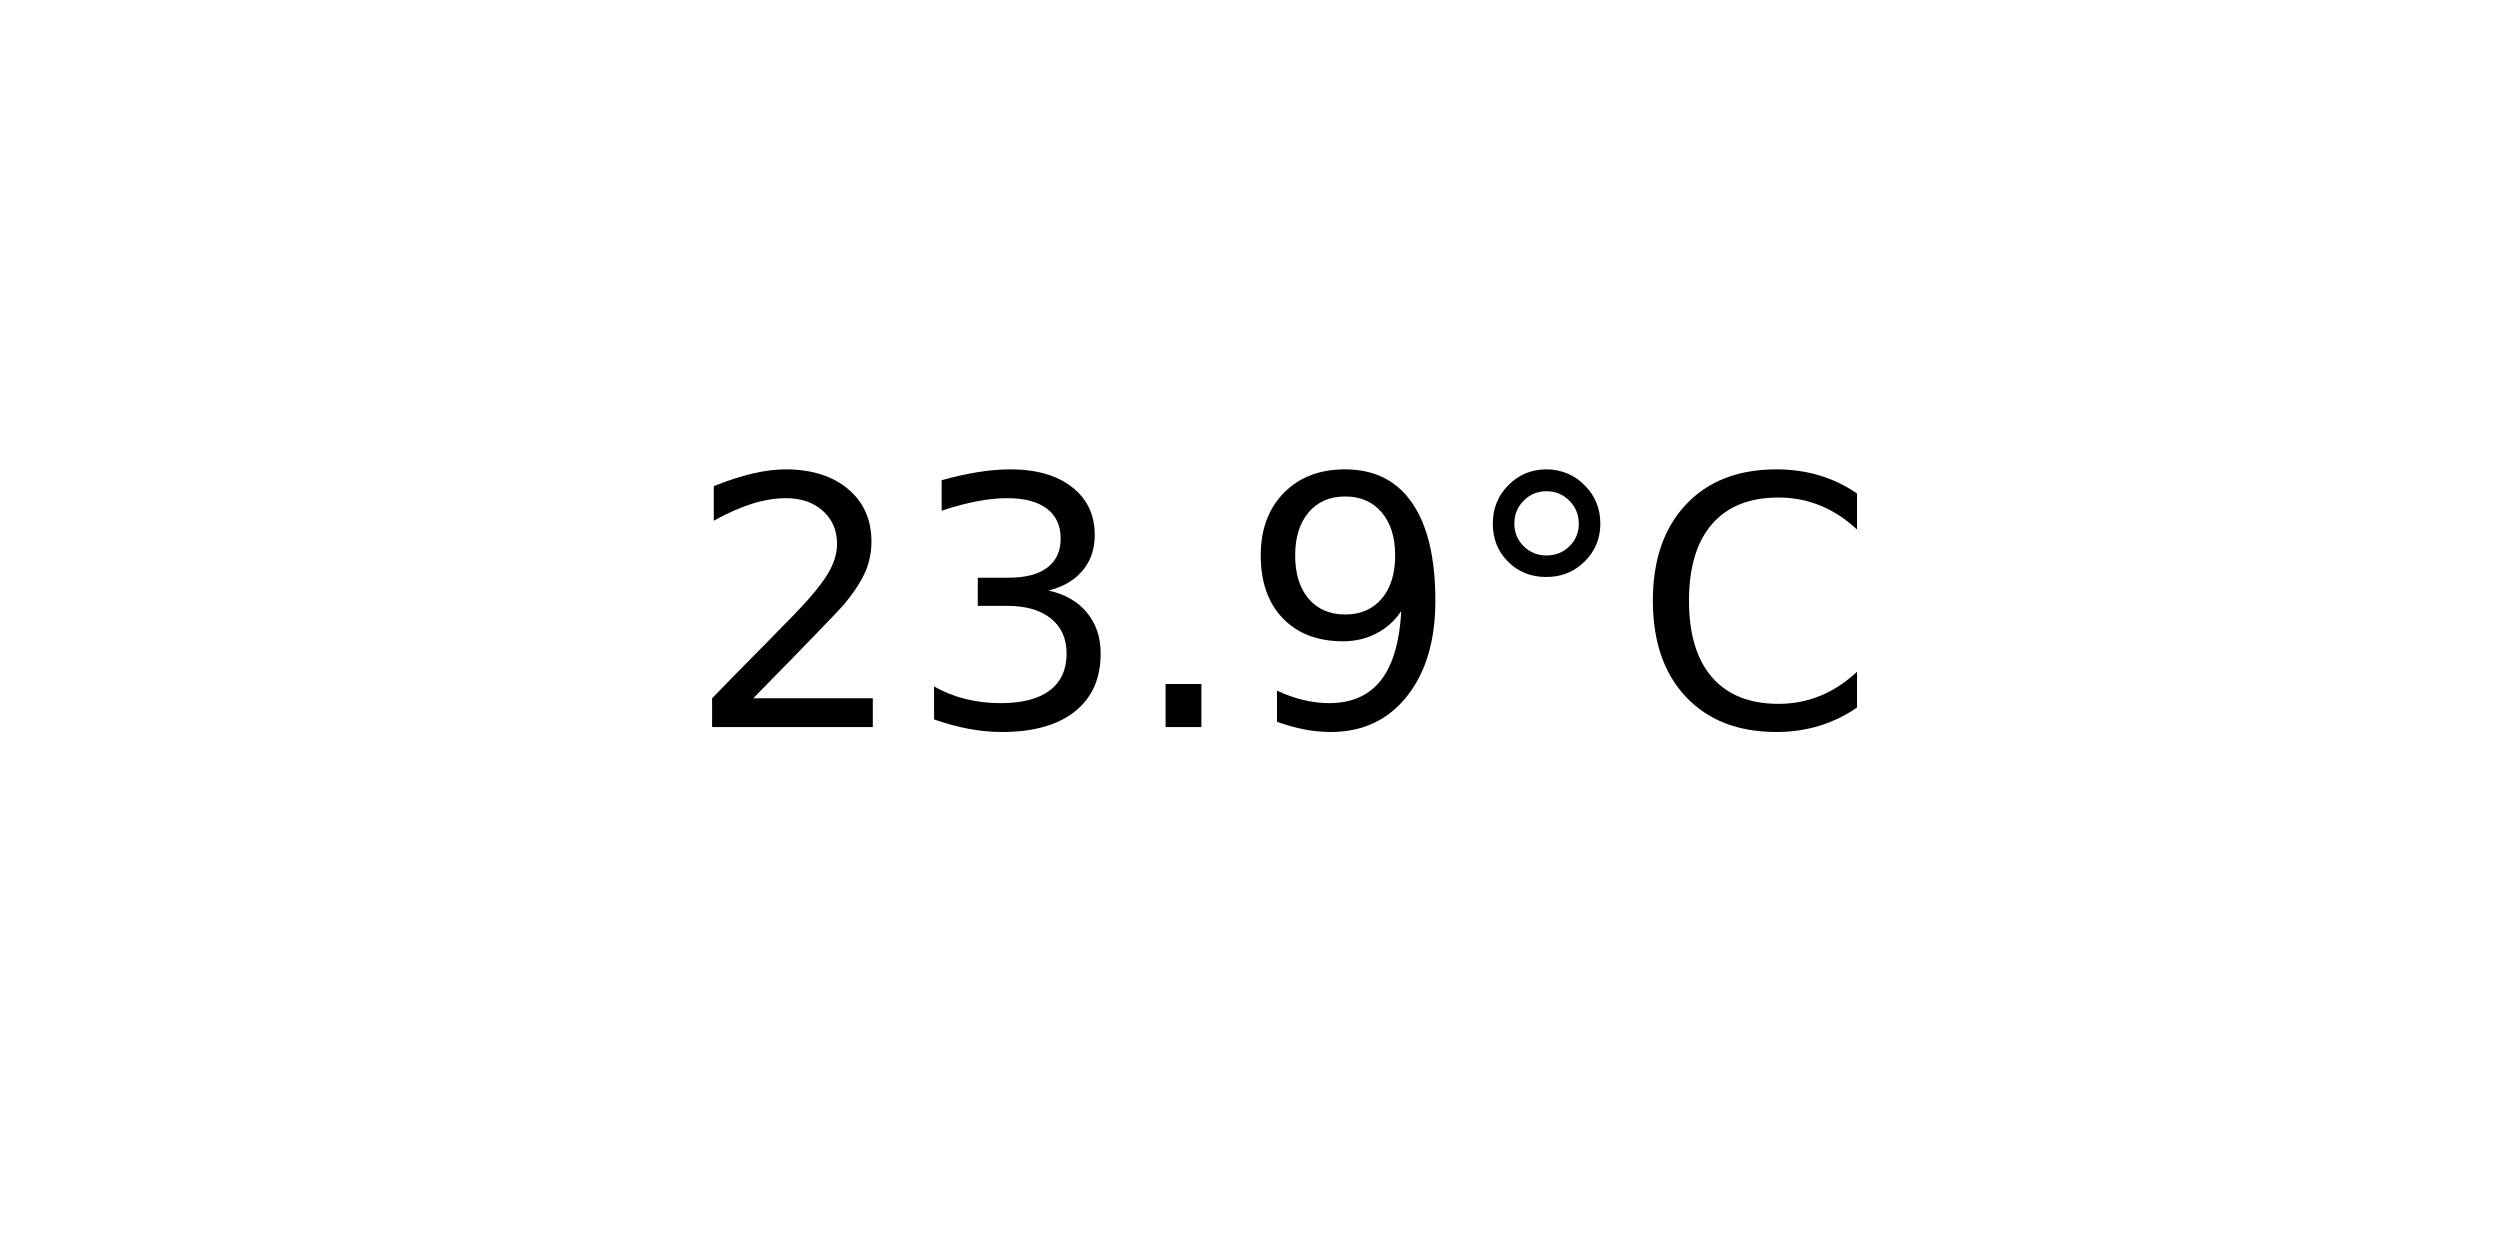
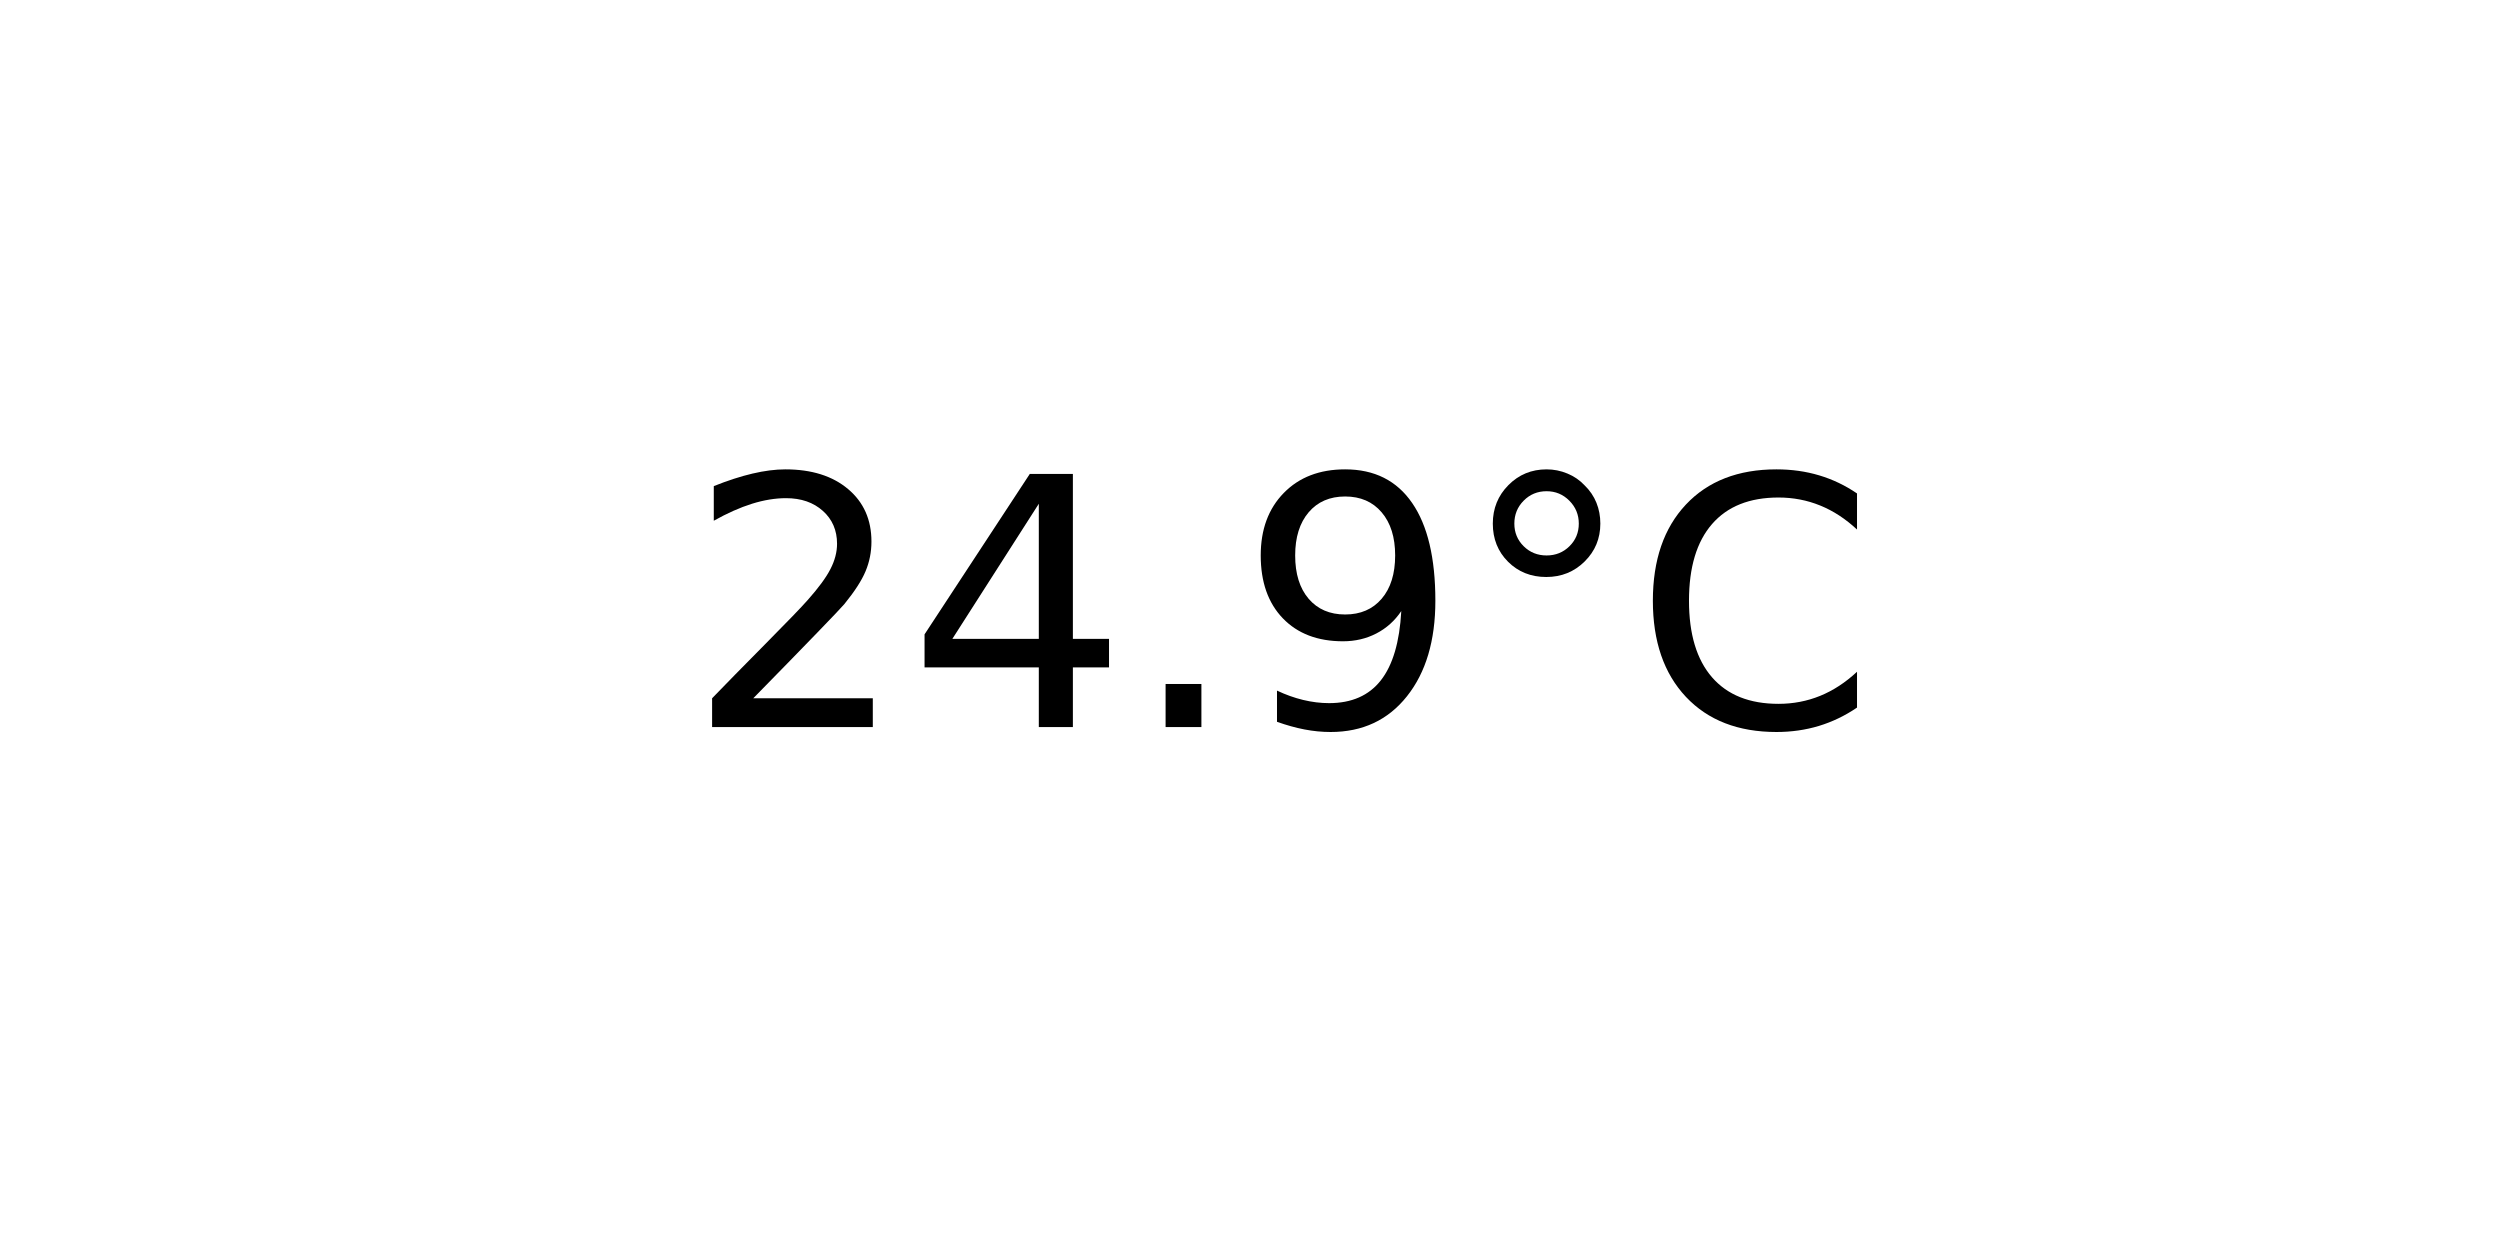
<svg xmlns="http://www.w3.org/2000/svg" xmlns:xlink="http://www.w3.org/1999/xlink" width="72pt" height="36pt" viewBox="0 0 72 36" version="1.1">
  <defs>
    <style type="text/css">*{stroke-linejoin: round; stroke-linecap: butt}</style>
  </defs>
  <g id="figure_1">
    <g id="axes_1">
      <g id="text_1">
        <g transform="translate(19.77578 20.93937) scale(0.1 -0.1)">
          <defs>
            <path id="DejaVuSans-32" d="M 1228 531  L 3431 531  L 3431 0  L 469 0  L 469 531  Q 828 903 1448 1529  Q 2069 2156 2228 2338  Q 2531 2678 2651 2914  Q 2772 3150 2772 3378  Q 2772 3750 2511 3984  Q 2250 4219 1831 4219  Q 1534 4219 1204 4116  Q 875 4013 500 3803  L 500 4441  Q 881 4594 1212 4672  Q 1544 4750 1819 4750  Q 2544 4750 2975 4387  Q 3406 4025 3406 3419  Q 3406 3131 3298 2873  Q 3191 2616 2906 2266  Q 2828 2175 2409 1742  Q 1991 1309 1228 531  z " transform="scale(0.015625)" />
-             <path id="DejaVuSans-33" d="M 2597 2516  Q 3050 2419 3304 2112  Q 3559 1806 3559 1356  Q 3559 666 3084 287  Q 2609 -91 1734 -91  Q 1441 -91 1130 -33  Q 819 25 488 141  L 488 750  Q 750 597 1062 519  Q 1375 441 1716 441  Q 2309 441 2620 675  Q 2931 909 2931 1356  Q 2931 1769 2642 2001  Q 2353 2234 1838 2234  L 1294 2234  L 1294 2753  L 1863 2753  Q 2328 2753 2575 2939  Q 2822 3125 2822 3475  Q 2822 3834 2567 4026  Q 2313 4219 1838 4219  Q 1578 4219 1281 4162  Q 984 4106 628 3988  L 628 4550  Q 988 4650 1302 4700  Q 1616 4750 1894 4750  Q 2613 4750 3031 4423  Q 3450 4097 3450 3541  Q 3450 3153 3228 2886  Q 3006 2619 2597 2516  z " transform="scale(0.015625)" />
+             <path id="DejaVuSans-34" d="M 2419 4116  L 825 1625  L 2419 1625  L 2419 4116  z M 2253 4666  L 3047 4666  L 3047 1625  L 3713 1625  L 3713 1100  L 3047 1100  L 3047 0  L 2419 0  L 2419 1100  L 313 1100  L 313 1709  L 2253 4666  z " transform="scale(0.015625)" />
            <path id="DejaVuSans-2e" d="M 684 794  L 1344 794  L 1344 0  L 684 0  L 684 794  z " transform="scale(0.015625)" />
            <path id="DejaVuSans-39" d="M 703 97  L 703 672  Q 941 559 1184 500  Q 1428 441 1663 441  Q 2288 441 2617 861  Q 2947 1281 2994 2138  Q 2813 1869 2534 1725  Q 2256 1581 1919 1581  Q 1219 1581 811 2004  Q 403 2428 403 3163  Q 403 3881 828 4315  Q 1253 4750 1959 4750  Q 2769 4750 3195 4129  Q 3622 3509 3622 2328  Q 3622 1225 3098 567  Q 2575 -91 1691 -91  Q 1453 -91 1209 -44  Q 966 3 703 97  z M 1959 2075  Q 2384 2075 2632 2365  Q 2881 2656 2881 3163  Q 2881 3666 2632 3958  Q 2384 4250 1959 4250  Q 1534 4250 1286 3958  Q 1038 3666 1038 3163  Q 1038 2656 1286 2365  Q 1534 2075 1959 2075  z " transform="scale(0.015625)" />
            <path id="DejaVuSans-b0" d="M 1600 4347  Q 1350 4347 1178 4173  Q 1006 4000 1006 3750  Q 1006 3503 1178 3333  Q 1350 3163 1600 3163  Q 1850 3163 2022 3333  Q 2194 3503 2194 3750  Q 2194 3997 2020 4172  Q 1847 4347 1600 4347  z M 1600 4750  Q 1800 4750 1984 4673  Q 2169 4597 2303 4453  Q 2447 4313 2519 4134  Q 2591 3956 2591 3750  Q 2591 3338 2302 3052  Q 2013 2766 1594 2766  Q 1172 2766 890 3047  Q 609 3328 609 3750  Q 609 4169 896 4459  Q 1184 4750 1600 4750  z " transform="scale(0.015625)" />
            <path id="DejaVuSans-43" d="M 4122 4306  L 4122 3641  Q 3803 3938 3442 4084  Q 3081 4231 2675 4231  Q 1875 4231 1450 3742  Q 1025 3253 1025 2328  Q 1025 1406 1450 917  Q 1875 428 2675 428  Q 3081 428 3442 575  Q 3803 722 4122 1019  L 4122 359  Q 3791 134 3420 21  Q 3050 -91 2638 -91  Q 1578 -91 968 557  Q 359 1206 359 2328  Q 359 3453 968 4101  Q 1578 4750 2638 4750  Q 3056 4750 3426 4639  Q 3797 4528 4122 4306  z " transform="scale(0.015625)" />
          </defs>
          <use xlink:href="#DejaVuSans-32" />
-           <use xlink:href="#DejaVuSans-33" x="63.623" />
+           <use xlink:href="#DejaVuSans-34" x="63.623" />
          <use xlink:href="#DejaVuSans-2e" x="127.246" />
          <use xlink:href="#DejaVuSans-39" x="159.033" />
          <use xlink:href="#DejaVuSans-b0" x="222.656" />
          <use xlink:href="#DejaVuSans-43" x="272.656" />
        </g>
      </g>
    </g>
  </g>
</svg>
